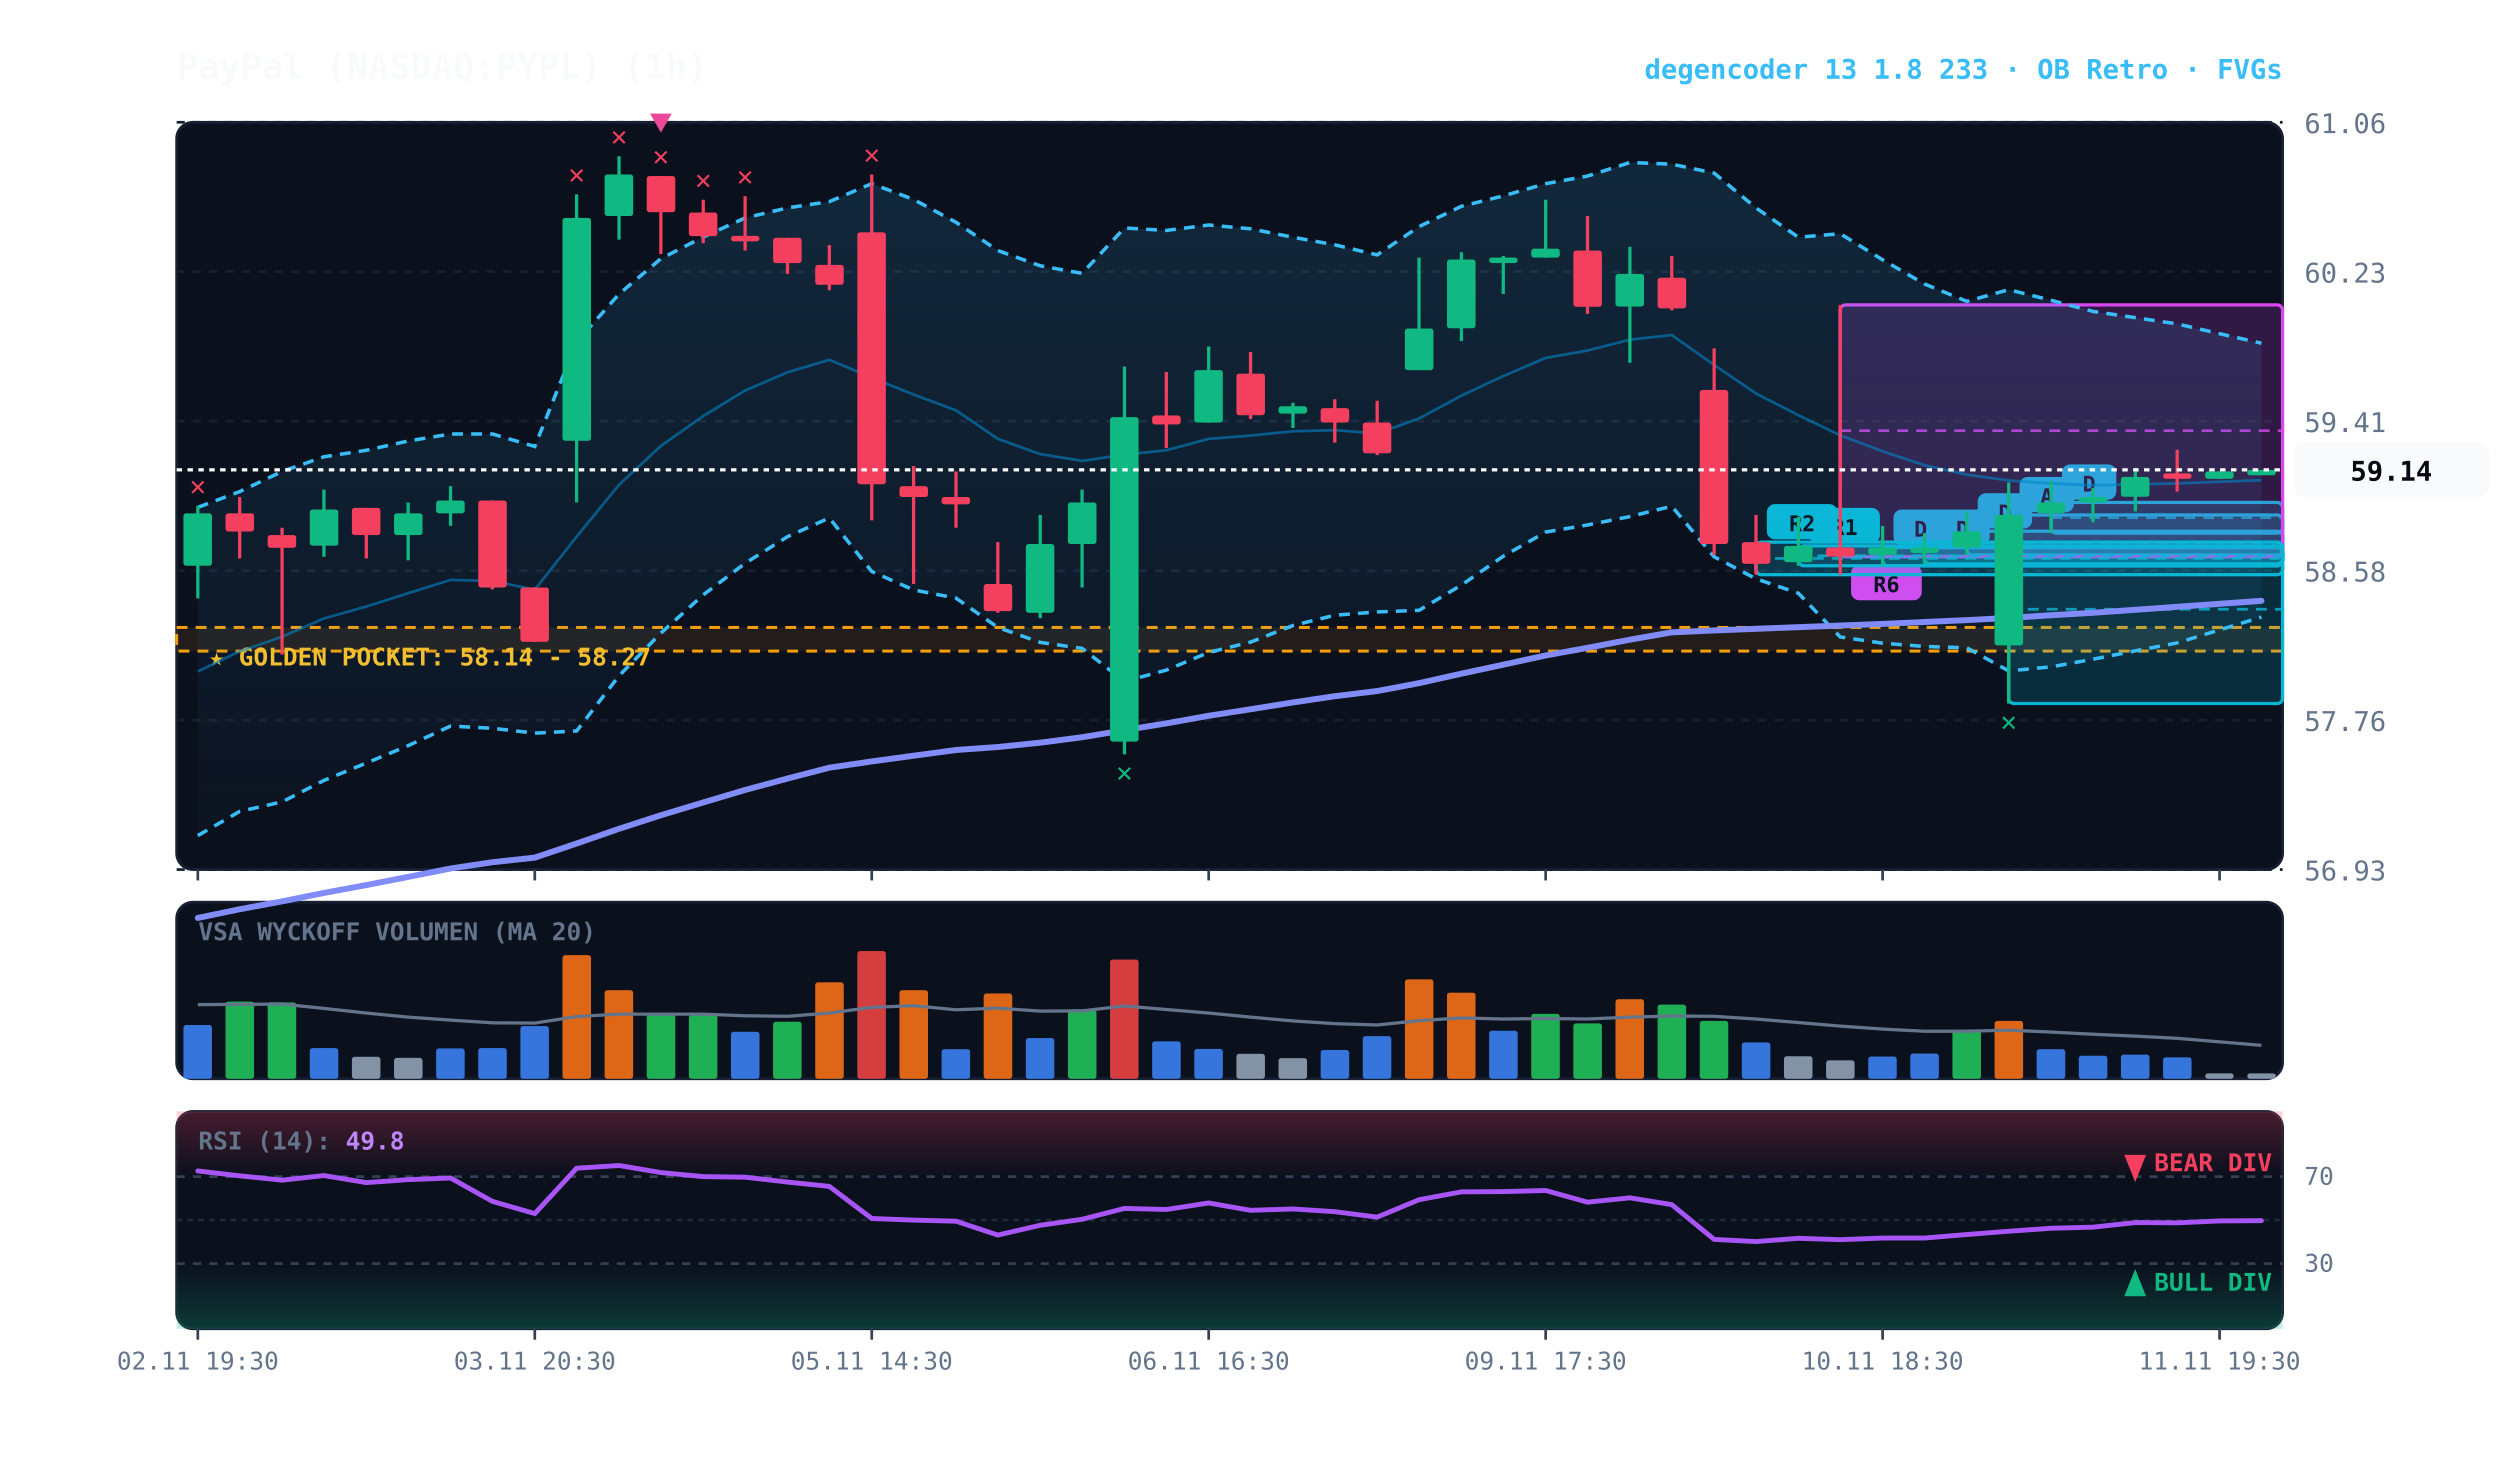
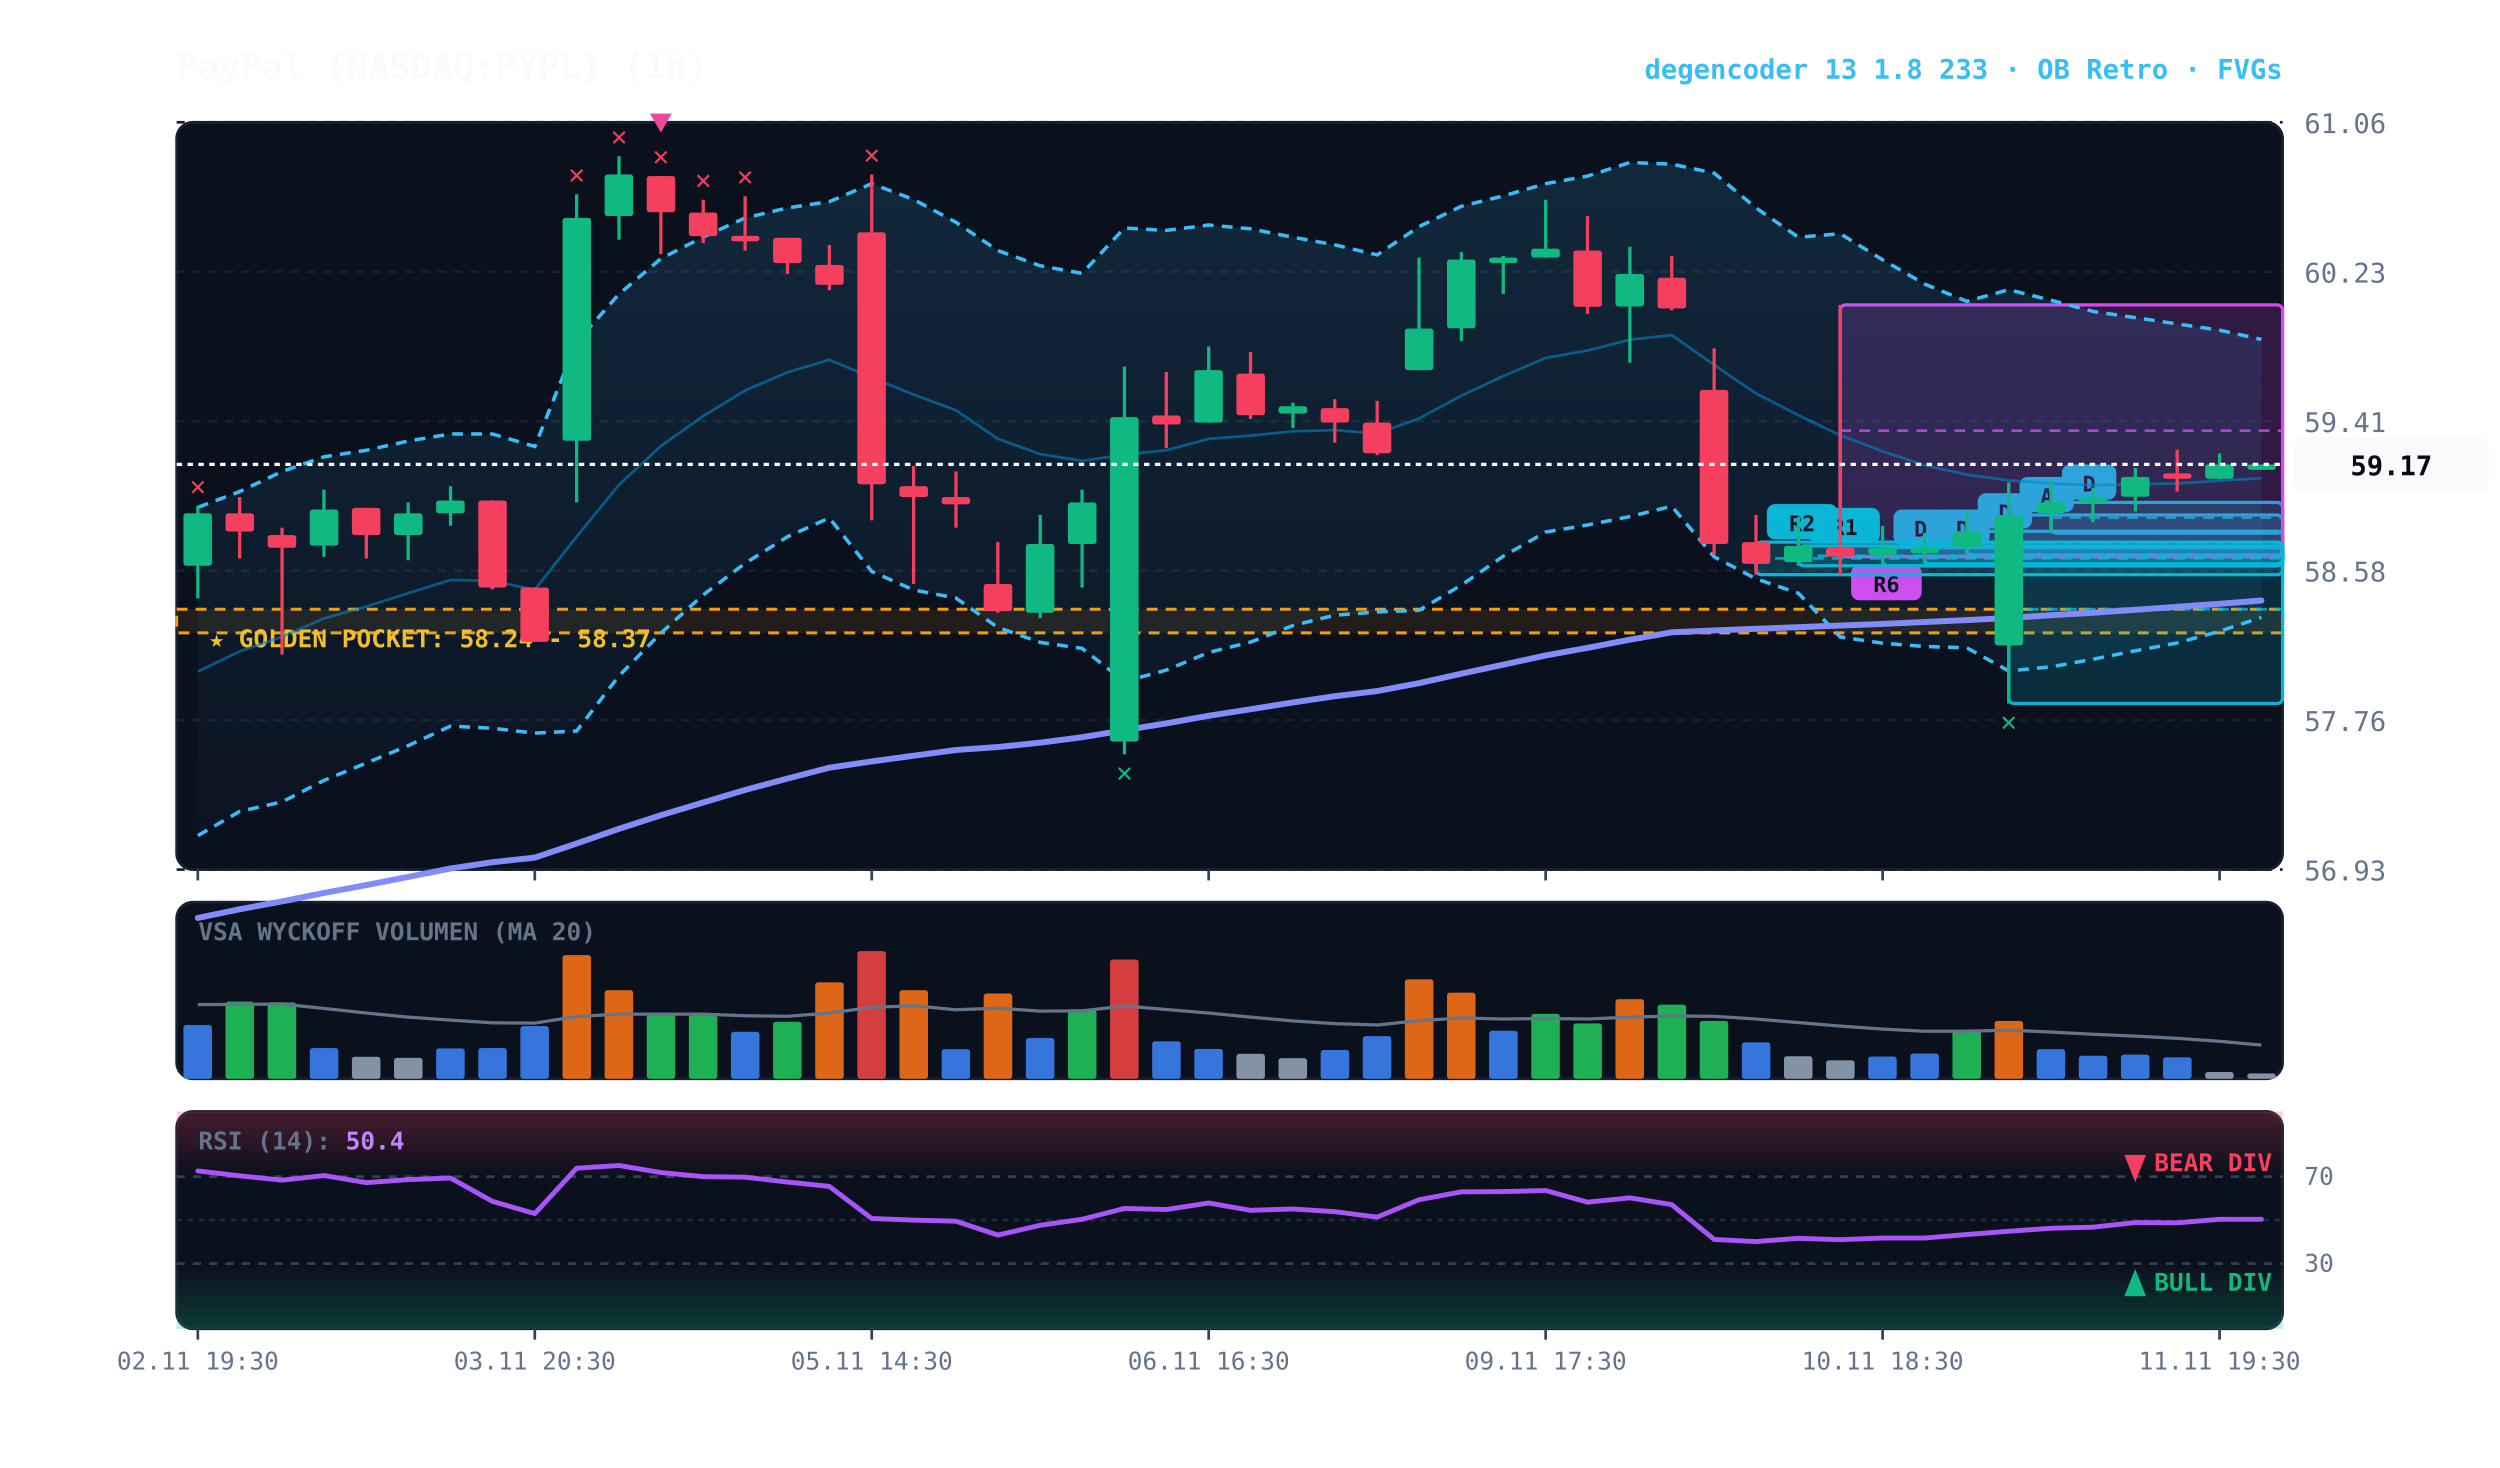
<svg xmlns="http://www.w3.org/2000/svg" viewBox="0 0 920 540" width="100%" height="100%" style="background:#070a13; font-family:'JetBrains Mono', monospace;">
  <defs>
    <linearGradient id="cloud-grad" x1="0%" y1="0%" x2="0%" y2="100%">
      <stop offset="0%" stop-color="#38bdf8" stop-opacity="0.14" />
      <stop offset="100%" stop-color="#38bdf8" stop-opacity="0.02" />
    </linearGradient>
    <linearGradient id="rsi-overbought" x1="0%" y1="0%" x2="0%" y2="100%">
      <stop offset="0%" stop-color="#f43f5e" stop-opacity="0.25" />
      <stop offset="100%" stop-color="#f43f5e" stop-opacity="0.0" />
    </linearGradient>
    <linearGradient id="rsi-oversold" x1="0%" y1="0%" x2="0%" y2="100%">
      <stop offset="0%" stop-color="#10b981" stop-opacity="0.0" />
      <stop offset="100%" stop-color="#10b981" stop-opacity="0.25" />
    </linearGradient>
  </defs>
  <rect x="65" y="45" width="775" height="275" fill="#0b101d" rx="6" stroke="#172033" stroke-width="1" />
  <rect x="65" y="332" width="775" height="65" fill="#0b101d" rx="6" stroke="#172033" stroke-width="1" />
  <rect x="65" y="409" width="775" height="80" fill="#0b101d" rx="6" stroke="#172033" stroke-width="1" />
  <line x1="65" y1="320.0" x2="840" y2="320.0" stroke="#172033" stroke-dasharray="3,3" stroke-width="1" />
  <text x="848" y="324.0" fill="#64748b" font-size="10" text-anchor="start">56.93</text>
  <line x1="65" y1="265.0" x2="840" y2="265.0" stroke="#172033" stroke-dasharray="3,3" stroke-width="1" />
  <text x="848" y="269.0" fill="#64748b" font-size="10" text-anchor="start">57.76</text>
  <line x1="65" y1="210.0" x2="840" y2="210.0" stroke="#172033" stroke-dasharray="3,3" stroke-width="1" />
  <text x="848" y="214.0" fill="#64748b" font-size="10" text-anchor="start">58.58</text>
  <line x1="65" y1="155.0" x2="840" y2="155.0" stroke="#172033" stroke-dasharray="3,3" stroke-width="1" />
  <text x="848" y="159.0" fill="#64748b" font-size="10" text-anchor="start">59.41</text>
  <line x1="65" y1="100.0" x2="840" y2="100.0" stroke="#172033" stroke-dasharray="3,3" stroke-width="1" />
  <text x="848" y="104.0" fill="#64748b" font-size="10" text-anchor="start">60.23</text>
  <line x1="65" y1="45.0" x2="840" y2="45.0" stroke="#172033" stroke-dasharray="3,3" stroke-width="1" />
  <text x="848" y="49.0" fill="#64748b" font-size="10" text-anchor="start">61.06</text>
-   <rect x="65" y="230.9" width="775" height="8.7" fill="rgba(245, 158, 11, 0.10)" stroke="#f59e0b" stroke-dasharray="4,3" stroke-width="1.1" />
-   <text x="77" y="244.9" fill="#fbbf24" font-size="9" font-weight="bold">★ GOLDEN POCKET: 58.14 - 58.27</text>
+   <rect x="65" y="224.2" width="775" height="8.7" fill="rgba(245, 158, 11, 0.10)" stroke="#f59e0b" stroke-dasharray="4,3" stroke-width="1.1" />
+   <text x="77" y="238.2" fill="#fbbf24" font-size="9" font-weight="bold">★ GOLDEN POCKET: 58.24 - 58.37</text>
  <rect x="754.8" y="184.9" width="85.2" height="11.3" fill="rgba(6, 182, 212, 0.18)" stroke="#06b6d4" stroke-width="1.2" rx="2" />
  <line x1="754.8" y1="190.5" x2="840" y2="190.5" stroke="#06b6d4" stroke-dasharray="4,3" stroke-width="1.0" opacity="0.8" />
  <rect x="758.8" y="170.9" width="20" height="13" fill="#06b6d4" rx="3" />
  <text x="768.8" y="180.9" fill="#070a13" font-size="8" font-weight="bold" text-anchor="middle">D</text>
  <rect x="739.2" y="189.5" width="100.8" height="69.4" fill="rgba(6, 182, 212, 0.18)" stroke="#06b6d4" stroke-width="1.2" rx="2" />
  <line x1="739.2" y1="224.2" x2="840" y2="224.2" stroke="#06b6d4" stroke-dasharray="4,3" stroke-width="1.0" opacity="0.8" />
  <rect x="743.2" y="175.5" width="20" height="13" fill="#06b6d4" rx="3" />
  <text x="753.2" y="185.5" fill="#070a13" font-size="8" font-weight="bold" text-anchor="middle">A</text>
  <rect x="723.8" y="195.5" width="116.2" height="8.7" fill="rgba(6, 182, 212, 0.18)" stroke="#06b6d4" stroke-width="1.2" rx="2" />
  <line x1="723.8" y1="199.9" x2="840" y2="199.9" stroke="#06b6d4" stroke-dasharray="4,3" stroke-width="1.0" opacity="0.8" />
  <rect x="727.8" y="181.5" width="20" height="13" fill="#06b6d4" rx="3" />
  <text x="737.8" y="191.5" fill="#070a13" font-size="8" font-weight="bold" text-anchor="middle">D</text>
  <rect x="708.2" y="201.5" width="131.8" height="6.0" fill="rgba(6, 182, 212, 0.18)" stroke="#06b6d4" stroke-width="1.2" rx="2" />
  <line x1="708.2" y1="204.5" x2="840" y2="204.5" stroke="#06b6d4" stroke-dasharray="4,3" stroke-width="1.0" opacity="0.8" />
  <rect x="712.2" y="187.5" width="20" height="13" fill="#06b6d4" rx="3" />
  <text x="722.2" y="197.5" fill="#070a13" font-size="8" font-weight="bold" text-anchor="middle">D</text>
  <rect x="692.8" y="201.5" width="147.2" height="6.7" fill="rgba(6, 182, 212, 0.18)" stroke="#06b6d4" stroke-width="1.2" rx="2" />
  <line x1="692.8" y1="204.9" x2="840" y2="204.9" stroke="#06b6d4" stroke-dasharray="4,3" stroke-width="1.0" opacity="0.8" />
  <rect x="696.8" y="187.5" width="20" height="13" fill="#06b6d4" rx="3" />
  <text x="706.8" y="197.5" fill="#070a13" font-size="8" font-weight="bold" text-anchor="middle">D</text>
  <rect x="677.2" y="112.2" width="162.8" height="92.7" fill="rgba(217, 70, 239, 0.18)" stroke="#d946ef" stroke-width="1.2" rx="2" />
  <line x1="677.2" y1="158.5" x2="840" y2="158.5" stroke="#d946ef" stroke-dasharray="4,3" stroke-width="1.0" opacity="0.8" />
  <rect x="681.2" y="207.9" width="26" height="13" fill="#d946ef" rx="3" />
  <text x="694.2" y="217.9" fill="#070a13" font-size="8" font-weight="bold" text-anchor="middle">R6</text>
  <rect x="661.8" y="200.9" width="178.2" height="7.3" fill="rgba(6, 182, 212, 0.18)" stroke="#06b6d4" stroke-width="1.2" rx="2" />
  <line x1="661.8" y1="204.5" x2="840" y2="204.5" stroke="#06b6d4" stroke-dasharray="4,3" stroke-width="1.0" opacity="0.8" />
  <rect x="665.8" y="186.9" width="26" height="13" fill="#06b6d4" rx="3" />
  <text x="678.8" y="196.9" fill="#070a13" font-size="8" font-weight="bold" text-anchor="middle">R1</text>
  <rect x="646.2" y="199.5" width="193.8" height="12.0" fill="rgba(6, 182, 212, 0.18)" stroke="#06b6d4" stroke-width="1.2" rx="2" />
  <line x1="646.2" y1="205.5" x2="840" y2="205.5" stroke="#06b6d4" stroke-dasharray="4,3" stroke-width="1.0" opacity="0.8" />
  <rect x="650.2" y="185.5" width="26" height="13" fill="#06b6d4" rx="3" />
  <text x="663.2" y="195.5" fill="#070a13" font-size="8" font-weight="bold" text-anchor="middle">R2</text>
-   <polygon points="72.8,186.7 88.2,180.9 103.8,173.5 119.2,168.1 134.8,165.7 150.2,162.3 165.8,159.7 181.2,159.7 196.8,164.3 212.2,125.9 227.8,108.2 243.2,95.2 258.8,87.2 274.2,80.2 289.8,76.5 305.2,74.2 320.8,67.6 336.2,73.4 351.8,81.8 367.2,92.2 382.8,97.8 398.2,100.6 413.8,83.9 429.2,84.8 444.8,82.8 460.2,84.2 475.8,87.3 491.2,90.1 506.8,93.8 522.2,83.4 537.8,75.9 553.2,72.1 568.8,67.6 584.2,64.8 599.8,59.8 615.2,60.4 630.8,63.7 646.2,76.5 661.8,87.3 677.2,86.0 692.8,95.6 708.2,104.5 723.8,110.9 739.2,106.6 754.8,110.5 770.2,114.6 785.8,116.9 801.2,119.2 816.8,122.8 832.2,126.3 832.2,227.1 816.8,231.8 801.2,236.6 785.8,239.5 770.2,242.6 754.8,245.4 739.2,246.9 723.8,238.4 708.2,237.9 692.8,236.7 677.2,234.4 661.8,218.3 646.2,213.0 630.8,204.9 615.2,186.3 599.8,190.1 584.2,193.2 568.8,195.8 553.2,204.7 537.8,215.3 522.2,224.6 506.8,225.2 491.2,226.4 475.8,230.2 460.2,236.3 444.8,240.1 429.2,246.6 413.8,250.8 398.2,238.6 382.8,236.4 367.2,230.9 351.8,220.1 336.2,217.1 320.8,210.3 305.2,190.6 289.8,197.5 274.2,207.3 258.8,218.9 243.2,233.0 227.8,248.7 212.2,269.0 196.8,269.8 181.2,268.0 165.8,267.2 150.2,274.4 134.8,280.8 119.2,287.2 103.8,295.1 88.2,298.6 72.8,307.5" fill="url(#cloud-grad)" />
-   <polyline points="72.8,186.7 88.2,180.9 103.8,173.5 119.2,168.1 134.8,165.7 150.2,162.3 165.8,159.7 181.2,159.7 196.8,164.3 212.2,125.9 227.8,108.2 243.2,95.2 258.8,87.2 274.2,80.2 289.8,76.5 305.2,74.2 320.8,67.6 336.2,73.4 351.8,81.8 367.2,92.2 382.8,97.8 398.2,100.6 413.8,83.9 429.2,84.8 444.8,82.8 460.2,84.2 475.8,87.3 491.2,90.1 506.8,93.8 522.2,83.4 537.8,75.9 553.2,72.1 568.8,67.6 584.2,64.8 599.8,59.8 615.2,60.4 630.8,63.7 646.2,76.5 661.8,87.3 677.2,86.0 692.8,95.6 708.2,104.5 723.8,110.9 739.2,106.6 754.8,110.5 770.2,114.6 785.8,116.9 801.2,119.2 816.8,122.8 832.2,126.3" fill="none" stroke="#38bdf8" stroke-width="1.3" stroke-dasharray="4,3" />
-   <polyline points="72.8,307.5 88.2,298.6 103.8,295.1 119.2,287.2 134.8,280.8 150.2,274.4 165.8,267.2 181.2,268.0 196.8,269.8 212.2,269.0 227.8,248.7 243.2,233.0 258.8,218.9 274.2,207.3 289.8,197.5 305.2,190.6 320.8,210.3 336.2,217.1 351.8,220.1 367.2,230.9 382.8,236.4 398.2,238.6 413.8,250.8 429.2,246.6 444.8,240.1 460.2,236.3 475.8,230.2 491.2,226.4 506.8,225.2 522.2,224.6 537.8,215.3 553.2,204.7 568.8,195.8 584.2,193.2 599.8,190.1 615.2,186.3 630.8,204.9 646.2,213.0 661.8,218.3 677.2,234.4 692.8,236.7 708.2,237.9 723.8,238.4 739.2,246.9 754.8,245.4 770.2,242.6 785.8,239.5 801.2,236.6 816.8,231.8 832.2,227.1" fill="none" stroke="#38bdf8" stroke-width="1.3" stroke-dasharray="4,3" />
-   <polyline points="72.8,247.1 88.2,239.7 103.8,234.3 119.2,227.6 134.8,223.2 150.2,218.3 165.8,213.4 181.2,213.8 196.8,217.0 212.2,197.5 227.8,178.4 243.2,164.1 258.8,153.1 274.2,143.7 289.8,137.0 305.2,132.4 320.8,139.0 336.2,145.2 351.8,151.0 367.2,161.5 382.8,167.1 398.2,169.6 413.8,167.3 429.2,165.7 444.8,161.5 460.2,160.3 475.8,158.7 491.2,158.3 506.8,159.5 522.2,154.0 537.8,145.6 553.2,138.4 568.8,131.7 584.2,129.0 599.8,125.0 615.2,123.3 630.8,134.3 646.2,144.8 661.8,152.8 677.2,160.2 692.8,166.1 708.2,171.2 723.8,174.7 739.2,176.8 754.8,177.9 770.2,178.6 785.8,178.2 801.2,177.9 816.8,177.3 832.2,176.7" fill="none" stroke="#0284c7" stroke-width="1.0" stroke-opacity="0.6" />
-   <polyline points="72.8,337.8 88.2,334.6 103.8,331.7 119.2,328.6 134.8,325.7 150.2,322.7 165.8,319.6 181.2,317.3 196.8,315.6 212.2,310.4 227.8,305.0 243.2,300.0 258.8,295.3 274.2,290.7 289.8,286.5 305.2,282.5 320.8,280.2 336.2,278.1 351.8,276.0 367.2,274.9 382.8,273.3 398.2,271.3 413.8,268.7 429.2,266.2 444.8,263.4 460.2,261.0 475.8,258.5 491.2,256.2 506.8,254.3 522.2,251.4 537.8,247.9 553.2,244.6 568.8,241.2 584.2,238.4 599.8,235.4 615.2,232.7 630.8,232.0 646.2,231.4 661.8,230.8 677.2,230.2 692.8,229.6 708.2,228.9 723.8,228.2 739.2,227.4 754.8,226.4 770.2,225.5 785.8,224.4 801.2,223.3 816.8,222.2 832.2,221.1" fill="none" stroke="#818cf8" stroke-width="2.2" stroke-linecap="round" />
+   <polygon points="72.8,186.7 88.2,180.9 103.8,173.5 119.2,168.1 134.8,165.7 150.2,162.3 165.8,159.7 181.2,159.7 196.8,164.3 212.2,125.9 227.8,108.2 243.2,95.2 258.8,87.2 274.2,80.2 289.8,76.5 305.2,74.2 320.8,67.6 336.2,73.4 351.8,81.8 367.2,92.2 382.8,97.8 398.2,100.6 413.8,83.9 429.2,84.8 444.8,82.8 460.2,84.2 475.8,87.3 491.2,90.1 506.8,93.8 522.2,83.4 537.8,75.9 553.2,72.1 568.8,67.6 584.2,64.8 599.8,59.8 615.2,60.4 630.8,63.7 646.2,76.5 661.8,87.3 677.2,86.0 692.8,95.6 708.2,104.5 723.8,110.9 739.2,106.6 754.8,110.5 770.2,114.6 785.8,116.9 801.2,119.2 816.8,121.5 832.2,124.9 832.2,227.2 816.8,232.3 801.2,236.6 785.8,239.5 770.2,242.6 754.8,245.4 739.2,246.9 723.8,238.4 708.2,237.9 692.8,236.7 677.2,234.4 661.8,218.3 646.2,213.0 630.8,204.9 615.2,186.3 599.8,190.1 584.2,193.2 568.8,195.8 553.2,204.7 537.8,215.3 522.2,224.6 506.8,225.2 491.2,226.4 475.8,230.2 460.2,236.3 444.8,240.1 429.2,246.6 413.8,250.8 398.2,238.6 382.8,236.4 367.2,230.9 351.8,220.1 336.2,217.1 320.8,210.3 305.2,190.6 289.8,197.5 274.2,207.3 258.8,218.9 243.2,233.0 227.8,248.7 212.2,269.0 196.8,269.8 181.2,268.0 165.8,267.2 150.2,274.4 134.8,280.8 119.2,287.2 103.8,295.1 88.2,298.6 72.8,307.5" fill="url(#cloud-grad)" />
+   <polyline points="72.8,186.7 88.2,180.9 103.8,173.5 119.2,168.1 134.8,165.7 150.2,162.3 165.8,159.7 181.2,159.7 196.8,164.3 212.2,125.9 227.8,108.2 243.2,95.2 258.8,87.2 274.2,80.2 289.8,76.5 305.2,74.2 320.8,67.6 336.2,73.4 351.8,81.8 367.2,92.2 382.8,97.8 398.2,100.6 413.8,83.9 429.2,84.8 444.8,82.8 460.2,84.2 475.8,87.3 491.2,90.1 506.8,93.8 522.2,83.4 537.8,75.9 553.2,72.1 568.8,67.6 584.2,64.8 599.8,59.8 615.2,60.4 630.8,63.7 646.2,76.5 661.8,87.3 677.2,86.0 692.8,95.6 708.2,104.5 723.8,110.9 739.2,106.6 754.8,110.5 770.2,114.6 785.8,116.9 801.2,119.2 816.8,121.5 832.2,124.9" fill="none" stroke="#38bdf8" stroke-width="1.3" stroke-dasharray="4,3" />
+   <polyline points="72.8,307.5 88.2,298.6 103.8,295.1 119.2,287.2 134.8,280.8 150.2,274.4 165.8,267.2 181.2,268.0 196.8,269.8 212.2,269.0 227.8,248.7 243.2,233.0 258.8,218.9 274.2,207.3 289.8,197.5 305.2,190.6 320.8,210.3 336.2,217.1 351.8,220.1 367.2,230.9 382.8,236.4 398.2,238.6 413.8,250.8 429.2,246.6 444.8,240.1 460.2,236.3 475.8,230.2 491.2,226.4 506.8,225.2 522.2,224.6 537.8,215.3 553.2,204.7 568.8,195.8 584.2,193.2 599.8,190.1 615.2,186.3 630.8,204.9 646.2,213.0 661.8,218.3 677.2,234.4 692.8,236.7 708.2,237.9 723.8,238.4 739.2,246.9 754.8,245.4 770.2,242.6 785.8,239.5 801.2,236.6 816.8,232.3 832.2,227.2" fill="none" stroke="#38bdf8" stroke-width="1.3" stroke-dasharray="4,3" />
+   <polyline points="72.8,247.1 88.2,239.7 103.8,234.3 119.2,227.6 134.8,223.2 150.2,218.3 165.8,213.4 181.2,213.8 196.8,217.0 212.2,197.5 227.8,178.4 243.2,164.1 258.8,153.1 274.2,143.7 289.8,137.0 305.2,132.4 320.8,139.0 336.2,145.2 351.8,151.0 367.2,161.5 382.8,167.1 398.2,169.6 413.8,167.3 429.2,165.7 444.8,161.5 460.2,160.3 475.8,158.7 491.2,158.3 506.8,159.5 522.2,154.0 537.8,145.6 553.2,138.4 568.8,131.7 584.2,129.0 599.8,125.0 615.2,123.3 630.8,134.3 646.2,144.8 661.8,152.8 677.2,160.2 692.8,166.1 708.2,171.2 723.8,174.7 739.2,176.8 754.8,177.9 770.2,178.6 785.8,178.2 801.2,177.9 816.8,176.9 832.2,176.0" fill="none" stroke="#0284c7" stroke-width="1.0" stroke-opacity="0.6" />
+   <polyline points="72.8,337.8 88.2,334.6 103.8,331.7 119.2,328.6 134.8,325.7 150.2,322.7 165.8,319.6 181.2,317.3 196.8,315.6 212.2,310.4 227.8,305.0 243.2,300.0 258.8,295.3 274.2,290.7 289.8,286.5 305.2,282.5 320.8,280.2 336.2,278.1 351.8,276.0 367.2,274.9 382.8,273.3 398.2,271.3 413.8,268.7 429.2,266.2 444.8,263.4 460.2,261.0 475.8,258.5 491.2,256.2 506.8,254.3 522.2,251.4 537.8,247.9 553.2,244.6 568.8,241.2 584.2,238.4 599.8,235.4 615.2,232.7 630.8,232.0 646.2,231.4 661.8,230.8 677.2,230.2 692.8,229.6 708.2,228.9 723.8,228.2 739.2,227.4 754.8,226.4 770.2,225.5 785.8,224.4 801.2,223.3 816.8,222.2 832.2,221.0" fill="none" stroke="#818cf8" stroke-width="2.2" stroke-linecap="round" />
  <line x1="72.8" y1="186.2" x2="72.8" y2="220.2" stroke="#10b981" stroke-width="1.2" />
  <rect x="67.5" y="188.9" width="10.5" height="19.3" fill="#10b981" rx="1" />
  <text x="72.8" y="182.2" fill="#f43f5e" font-size="10" font-weight="bold" text-anchor="middle">✕</text>
  <line x1="88.2" y1="182.9" x2="88.2" y2="205.5" stroke="#f43f5e" stroke-width="1.2" />
  <rect x="83.0" y="188.9" width="10.5" height="6.7" fill="#f43f5e" rx="1" />
  <line x1="103.8" y1="194.2" x2="103.8" y2="240.9" stroke="#f43f5e" stroke-width="1.2" />
  <rect x="98.5" y="196.9" width="10.5" height="4.7" fill="#f43f5e" rx="1" />
  <line x1="119.2" y1="180.2" x2="119.2" y2="204.9" stroke="#10b981" stroke-width="1.2" />
  <rect x="114.0" y="187.5" width="10.5" height="13.3" fill="#10b981" rx="1" />
  <line x1="134.8" y1="186.9" x2="134.8" y2="205.5" stroke="#f43f5e" stroke-width="1.2" />
  <rect x="129.5" y="186.9" width="10.5" height="10.0" fill="#f43f5e" rx="1" />
  <line x1="150.2" y1="184.9" x2="150.2" y2="206.2" stroke="#10b981" stroke-width="1.2" />
  <rect x="145.0" y="188.9" width="10.5" height="8.0" fill="#10b981" rx="1" />
  <line x1="165.8" y1="178.9" x2="165.8" y2="193.5" stroke="#10b981" stroke-width="1.2" />
  <rect x="160.5" y="184.2" width="10.5" height="4.7" fill="#10b981" rx="1" />
  <line x1="181.2" y1="184.2" x2="181.2" y2="216.9" stroke="#f43f5e" stroke-width="1.2" />
  <rect x="176.0" y="184.2" width="10.5" height="32.0" fill="#f43f5e" rx="1" />
  <line x1="196.8" y1="216.2" x2="196.8" y2="236.2" stroke="#f43f5e" stroke-width="1.2" />
  <rect x="191.5" y="216.2" width="10.5" height="20.0" fill="#f43f5e" rx="1" />
  <line x1="212.2" y1="71.5" x2="212.2" y2="184.9" stroke="#10b981" stroke-width="1.2" />
  <rect x="207.0" y="80.2" width="10.5" height="82.0" fill="#10b981" rx="1" />
  <text x="212.2" y="67.5" fill="#f43f5e" font-size="10" font-weight="bold" text-anchor="middle">✕</text>
  <line x1="227.8" y1="57.5" x2="227.8" y2="88.2" stroke="#10b981" stroke-width="1.2" />
  <rect x="222.5" y="64.2" width="10.5" height="15.3" fill="#10b981" rx="1" />
  <text x="227.8" y="53.5" fill="#f43f5e" font-size="10" font-weight="bold" text-anchor="middle">✕</text>
  <line x1="243.2" y1="64.8" x2="243.2" y2="93.5" stroke="#f43f5e" stroke-width="1.2" />
  <rect x="238.0" y="64.8" width="10.5" height="13.3" fill="#f43f5e" rx="1" />
  <text x="243.2" y="60.8" fill="#f43f5e" font-size="10" font-weight="bold" text-anchor="middle">✕</text>
  <polygon points="243.2,48.8 239.2,41.8 247.2,41.8" fill="#ec4899" />
  <line x1="258.8" y1="73.5" x2="258.8" y2="89.5" stroke="#f43f5e" stroke-width="1.2" />
  <rect x="253.5" y="78.2" width="10.5" height="8.7" fill="#f43f5e" rx="1" />
  <text x="258.8" y="69.5" fill="#f43f5e" font-size="10" font-weight="bold" text-anchor="middle">✕</text>
  <line x1="274.2" y1="72.2" x2="274.2" y2="92.2" stroke="#f43f5e" stroke-width="1.2" />
  <rect x="269.0" y="86.8" width="10.5" height="2.0" fill="#f43f5e" rx="1" />
  <text x="274.2" y="68.2" fill="#f43f5e" font-size="10" font-weight="bold" text-anchor="middle">✕</text>
  <line x1="289.8" y1="87.5" x2="289.8" y2="100.8" stroke="#f43f5e" stroke-width="1.2" />
  <rect x="284.5" y="87.5" width="10.5" height="9.3" fill="#f43f5e" rx="1" />
  <line x1="305.2" y1="90.2" x2="305.2" y2="106.8" stroke="#f43f5e" stroke-width="1.2" />
  <rect x="300.0" y="97.5" width="10.5" height="7.3" fill="#f43f5e" rx="1" />
  <line x1="320.8" y1="64.2" x2="320.8" y2="191.5" stroke="#f43f5e" stroke-width="1.2" />
  <rect x="315.5" y="85.5" width="10.5" height="92.7" fill="#f43f5e" rx="1" />
  <text x="320.8" y="60.2" fill="#f43f5e" font-size="10" font-weight="bold" text-anchor="middle">✕</text>
  <line x1="336.2" y1="171.5" x2="336.2" y2="214.9" stroke="#f43f5e" stroke-width="1.2" />
  <rect x="331.0" y="178.9" width="10.5" height="4.0" fill="#f43f5e" rx="1" />
  <line x1="351.8" y1="173.5" x2="351.8" y2="194.2" stroke="#f43f5e" stroke-width="1.2" />
  <rect x="346.5" y="182.9" width="10.5" height="2.7" fill="#f43f5e" rx="1" />
  <line x1="367.2" y1="199.5" x2="367.2" y2="225.5" stroke="#f43f5e" stroke-width="1.2" />
  <rect x="362.0" y="214.9" width="10.5" height="10.0" fill="#f43f5e" rx="1" />
  <line x1="382.8" y1="189.5" x2="382.8" y2="227.5" stroke="#10b981" stroke-width="1.2" />
  <rect x="377.5" y="200.2" width="10.5" height="25.3" fill="#10b981" rx="1" />
  <line x1="398.2" y1="180.2" x2="398.2" y2="216.2" stroke="#10b981" stroke-width="1.2" />
  <rect x="393.0" y="184.9" width="10.5" height="15.3" fill="#10b981" rx="1" />
  <line x1="413.8" y1="134.9" x2="413.8" y2="277.6" stroke="#10b981" stroke-width="1.2" />
  <rect x="408.5" y="153.5" width="10.5" height="119.4" fill="#10b981" rx="1" />
  <text x="413.8" y="287.6" fill="#10b981" font-size="10" font-weight="bold" text-anchor="middle">✕</text>
  <line x1="429.2" y1="136.9" x2="429.2" y2="164.9" stroke="#f43f5e" stroke-width="1.2" />
  <rect x="424.0" y="152.9" width="10.5" height="3.3" fill="#f43f5e" rx="1" />
  <line x1="444.8" y1="127.5" x2="444.8" y2="155.5" stroke="#10b981" stroke-width="1.2" />
  <rect x="439.5" y="136.2" width="10.5" height="19.3" fill="#10b981" rx="1" />
  <line x1="460.2" y1="129.5" x2="460.2" y2="154.2" stroke="#f43f5e" stroke-width="1.2" />
  <rect x="455.0" y="137.5" width="10.5" height="15.3" fill="#f43f5e" rx="1" />
  <line x1="475.8" y1="148.2" x2="475.8" y2="157.5" stroke="#10b981" stroke-width="1.2" />
  <rect x="470.5" y="149.5" width="10.5" height="2.7" fill="#10b981" rx="1" />
  <line x1="491.2" y1="146.9" x2="491.2" y2="162.9" stroke="#f43f5e" stroke-width="1.2" />
  <rect x="486.0" y="150.2" width="10.5" height="5.3" fill="#f43f5e" rx="1" />
  <line x1="506.8" y1="147.5" x2="506.8" y2="167.5" stroke="#f43f5e" stroke-width="1.2" />
  <rect x="501.5" y="155.5" width="10.5" height="11.3" fill="#f43f5e" rx="1" />
  <line x1="522.2" y1="94.8" x2="522.2" y2="136.2" stroke="#10b981" stroke-width="1.2" />
  <rect x="517.0" y="120.9" width="10.5" height="15.3" fill="#10b981" rx="1" />
  <line x1="537.8" y1="92.8" x2="537.8" y2="125.5" stroke="#10b981" stroke-width="1.2" />
  <rect x="532.5" y="95.5" width="10.5" height="25.3" fill="#10b981" rx="1" />
  <line x1="553.2" y1="94.2" x2="553.2" y2="108.2" stroke="#10b981" stroke-width="1.2" />
  <rect x="548.0" y="94.8" width="10.5" height="2.0" fill="#10b981" rx="1" />
  <line x1="568.8" y1="73.5" x2="568.8" y2="94.8" stroke="#10b981" stroke-width="1.2" />
  <rect x="563.5" y="91.5" width="10.5" height="3.3" fill="#10b981" rx="1" />
  <line x1="584.2" y1="79.5" x2="584.2" y2="115.5" stroke="#f43f5e" stroke-width="1.2" />
  <rect x="579.0" y="92.2" width="10.5" height="20.7" fill="#f43f5e" rx="1" />
  <line x1="599.8" y1="90.8" x2="599.8" y2="133.5" stroke="#10b981" stroke-width="1.2" />
  <rect x="594.5" y="100.8" width="10.5" height="12.0" fill="#10b981" rx="1" />
  <line x1="615.2" y1="94.2" x2="615.2" y2="114.2" stroke="#f43f5e" stroke-width="1.2" />
  <rect x="610.0" y="102.2" width="10.5" height="11.3" fill="#f43f5e" rx="1" />
  <line x1="630.8" y1="128.2" x2="630.8" y2="204.2" stroke="#f43f5e" stroke-width="1.2" />
  <rect x="625.5" y="143.5" width="10.5" height="56.7" fill="#f43f5e" rx="1" />
  <line x1="646.2" y1="189.5" x2="646.2" y2="211.5" stroke="#f43f5e" stroke-width="1.2" />
  <rect x="641.0" y="199.5" width="10.5" height="8.0" fill="#f43f5e" rx="1" />
  <line x1="661.8" y1="190.2" x2="661.8" y2="208.2" stroke="#10b981" stroke-width="1.2" />
  <rect x="656.5" y="200.9" width="10.5" height="6.0" fill="#10b981" rx="1" />
  <line x1="677.2" y1="112.2" x2="677.2" y2="211.5" stroke="#f43f5e" stroke-width="1.2" />
  <rect x="672.0" y="201.5" width="10.5" height="3.3" fill="#f43f5e" rx="1" />
  <line x1="692.8" y1="193.5" x2="692.8" y2="208.2" stroke="#10b981" stroke-width="1.2" />
  <rect x="687.5" y="201.5" width="10.5" height="2.7" fill="#10b981" rx="1" />
  <line x1="708.2" y1="196.2" x2="708.2" y2="207.5" stroke="#10b981" stroke-width="1.2" />
  <rect x="703.0" y="201.5" width="10.5" height="2.0" fill="#10b981" rx="1" />
  <line x1="723.8" y1="188.2" x2="723.8" y2="204.2" stroke="#10b981" stroke-width="1.2" />
  <rect x="718.5" y="195.5" width="10.5" height="6.0" fill="#10b981" rx="1" />
  <line x1="739.2" y1="177.5" x2="739.2" y2="258.9" stroke="#10b981" stroke-width="1.2" />
  <rect x="734.0" y="189.5" width="10.5" height="48.0" fill="#10b981" rx="1" />
  <text x="739.2" y="268.9" fill="#10b981" font-size="10" font-weight="bold" text-anchor="middle">✕</text>
  <line x1="754.8" y1="176.9" x2="754.8" y2="196.2" stroke="#10b981" stroke-width="1.2" />
  <rect x="749.5" y="184.9" width="10.5" height="4.0" fill="#10b981" rx="1" />
  <line x1="770.2" y1="179.5" x2="770.2" y2="192.2" stroke="#10b981" stroke-width="1.2" />
  <rect x="765.0" y="182.9" width="10.5" height="2.0" fill="#10b981" rx="1" />
  <line x1="785.8" y1="172.2" x2="785.8" y2="188.2" stroke="#10b981" stroke-width="1.2" />
  <rect x="780.5" y="175.5" width="10.5" height="7.3" fill="#10b981" rx="1" />
  <line x1="801.2" y1="165.5" x2="801.2" y2="180.9" stroke="#f43f5e" stroke-width="1.2" />
  <rect x="796.0" y="174.2" width="10.5" height="2.0" fill="#f43f5e" rx="1" />
-   <line x1="816.8" y1="173.5" x2="816.8" y2="176.2" stroke="#10b981" stroke-width="1.2" />
-   <rect x="811.5" y="173.5" width="10.5" height="2.7" fill="#10b981" rx="1" />
-   <line x1="832.2" y1="172.9" x2="832.2" y2="172.9" stroke="#10b981" stroke-width="1.2" />
-   <rect x="827.0" y="172.9" width="10.5" height="2.0" fill="#10b981" rx="1" />
-   <line x1="65" y1="172.9" x2="840" y2="172.9" stroke="#f8fafc" stroke-width="1.2" stroke-dasharray="2,2" />
-   <rect x="844" y="162.9" width="72" height="20" fill="#f8fafc" rx="4" />
-   <text x="880" y="176.9" fill="#070a13" font-size="10" font-weight="bold" text-anchor="middle">59.14</text>
+   <line x1="816.8" y1="166.9" x2="816.8" y2="176.2" stroke="#10b981" stroke-width="1.2" />
+   <rect x="811.5" y="170.9" width="10.5" height="5.3" fill="#10b981" rx="1" />
+   <line x1="832.2" y1="170.9" x2="832.2" y2="170.9" stroke="#10b981" stroke-width="1.2" />
+   <rect x="827.0" y="170.9" width="10.5" height="2.0" fill="#10b981" rx="1" />
+   <line x1="65" y1="170.9" x2="840" y2="170.9" stroke="#f8fafc" stroke-width="1.2" stroke-dasharray="2,2" />
+   <rect x="844" y="160.9" width="72" height="20" fill="#f8fafc" rx="4" />
+   <text x="880" y="174.9" fill="#070a13" font-size="10" font-weight="bold" text-anchor="middle">59.17</text>
  <text x="73" y="346" fill="#64748b" font-size="9" font-weight="bold">VSA WYCKOFF VOLUMEN (MA 20)</text>
  <rect x="67.5" y="377.2" width="10.5" height="19.8" fill="#3b82f6" opacity="0.88" rx="1" />
  <rect x="83.0" y="368.6" width="10.5" height="28.4" fill="#22c55e" opacity="0.88" rx="1" />
  <rect x="98.5" y="368.9" width="10.5" height="28.1" fill="#22c55e" opacity="0.88" rx="1" />
  <rect x="114.0" y="385.7" width="10.5" height="11.3" fill="#3b82f6" opacity="0.88" rx="1" />
  <rect x="129.5" y="388.9" width="10.5" height="8.1" fill="#94a3b8" opacity="0.88" rx="1" />
  <rect x="145.0" y="389.3" width="10.5" height="7.7" fill="#94a3b8" opacity="0.88" rx="1" />
  <rect x="160.5" y="385.8" width="10.5" height="11.2" fill="#3b82f6" opacity="0.88" rx="1" />
  <rect x="176.0" y="385.7" width="10.5" height="11.3" fill="#3b82f6" opacity="0.88" rx="1" />
  <rect x="191.5" y="377.6" width="10.5" height="19.4" fill="#3b82f6" opacity="0.88" rx="1" />
  <rect x="207.0" y="351.5" width="10.5" height="45.5" fill="#f97316" opacity="0.88" rx="1" />
  <rect x="222.5" y="364.4" width="10.5" height="32.6" fill="#f97316" opacity="0.88" rx="1" />
  <rect x="238.0" y="373.1" width="10.5" height="23.9" fill="#22c55e" opacity="0.88" rx="1" />
  <rect x="253.5" y="373.5" width="10.5" height="23.5" fill="#22c55e" opacity="0.88" rx="1" />
  <rect x="269.0" y="379.7" width="10.5" height="17.3" fill="#3b82f6" opacity="0.88" rx="1" />
  <rect x="284.5" y="376.0" width="10.5" height="21.0" fill="#22c55e" opacity="0.88" rx="1" />
  <rect x="300.0" y="361.5" width="10.5" height="35.5" fill="#f97316" opacity="0.88" rx="1" />
  <rect x="315.5" y="350.0" width="10.5" height="47.0" fill="#ef4444" opacity="0.88" rx="1" />
  <rect x="331.0" y="364.4" width="10.5" height="32.6" fill="#f97316" opacity="0.88" rx="1" />
  <rect x="346.5" y="386.1" width="10.5" height="10.9" fill="#3b82f6" opacity="0.88" rx="1" />
  <rect x="362.0" y="365.6" width="10.5" height="31.4" fill="#f97316" opacity="0.88" rx="1" />
  <rect x="377.5" y="382.0" width="10.5" height="15.0" fill="#3b82f6" opacity="0.88" rx="1" />
  <rect x="393.0" y="371.5" width="10.5" height="25.5" fill="#22c55e" opacity="0.88" rx="1" />
  <rect x="408.5" y="353.1" width="10.5" height="43.9" fill="#ef4444" opacity="0.88" rx="1" />
  <rect x="424.0" y="383.2" width="10.5" height="13.8" fill="#3b82f6" opacity="0.88" rx="1" />
  <rect x="439.5" y="386.0" width="10.5" height="11.0" fill="#3b82f6" opacity="0.88" rx="1" />
  <rect x="455.0" y="387.8" width="10.5" height="9.2" fill="#94a3b8" opacity="0.88" rx="1" />
  <rect x="470.5" y="389.4" width="10.5" height="7.6" fill="#94a3b8" opacity="0.88" rx="1" />
  <rect x="486.0" y="386.4" width="10.5" height="10.6" fill="#3b82f6" opacity="0.88" rx="1" />
  <rect x="501.5" y="381.3" width="10.5" height="15.7" fill="#3b82f6" opacity="0.88" rx="1" />
  <rect x="517.0" y="360.4" width="10.5" height="36.6" fill="#f97316" opacity="0.88" rx="1" />
  <rect x="532.5" y="365.3" width="10.5" height="31.7" fill="#f97316" opacity="0.88" rx="1" />
  <rect x="548.0" y="379.3" width="10.5" height="17.7" fill="#3b82f6" opacity="0.88" rx="1" />
  <rect x="563.5" y="373.1" width="10.5" height="23.9" fill="#22c55e" opacity="0.88" rx="1" />
  <rect x="579.0" y="376.6" width="10.5" height="20.4" fill="#22c55e" opacity="0.88" rx="1" />
  <rect x="594.5" y="367.7" width="10.5" height="29.3" fill="#f97316" opacity="0.88" rx="1" />
  <rect x="610.0" y="369.7" width="10.5" height="27.3" fill="#22c55e" opacity="0.88" rx="1" />
  <rect x="625.5" y="375.7" width="10.5" height="21.3" fill="#22c55e" opacity="0.88" rx="1" />
  <rect x="641.0" y="383.6" width="10.5" height="13.4" fill="#3b82f6" opacity="0.88" rx="1" />
  <rect x="656.5" y="388.7" width="10.5" height="8.3" fill="#94a3b8" opacity="0.88" rx="1" />
  <rect x="672.0" y="390.2" width="10.5" height="6.8" fill="#94a3b8" opacity="0.88" rx="1" />
  <rect x="687.5" y="388.8" width="10.5" height="8.2" fill="#3b82f6" opacity="0.88" rx="1" />
  <rect x="703.0" y="387.7" width="10.5" height="9.3" fill="#3b82f6" opacity="0.88" rx="1" />
  <rect x="718.5" y="379.0" width="10.5" height="18.0" fill="#22c55e" opacity="0.88" rx="1" />
  <rect x="734.0" y="375.7" width="10.5" height="21.3" fill="#f97316" opacity="0.88" rx="1" />
  <rect x="749.5" y="386.1" width="10.5" height="10.9" fill="#3b82f6" opacity="0.88" rx="1" />
  <rect x="765.0" y="388.5" width="10.5" height="8.5" fill="#3b82f6" opacity="0.88" rx="1" />
  <rect x="780.5" y="388.1" width="10.5" height="8.9" fill="#3b82f6" opacity="0.88" rx="1" />
  <rect x="796.0" y="389.1" width="10.5" height="7.9" fill="#3b82f6" opacity="0.88" rx="1" />
-   <rect x="811.5" y="395.0" width="10.5" height="2.0" fill="#94a3b8" opacity="0.88" rx="1" />
+   <rect x="811.5" y="394.5" width="10.5" height="2.5" fill="#94a3b8" opacity="0.88" rx="1" />
  <rect x="827.0" y="395.0" width="10.5" height="2.0" fill="#94a3b8" opacity="0.88" rx="1" />
-   <polyline points="72.8,369.7 88.2,369.6 103.8,369.5 119.2,371.1 134.8,372.8 150.2,374.3 165.8,375.4 181.2,376.4 196.8,376.5 212.2,374.1 227.8,373.2 243.2,373.2 258.8,373.2 274.2,373.8 289.8,374.0 305.2,372.8 320.8,370.7 336.2,370.1 351.8,371.6 367.2,371.0 382.8,372.1 398.2,372.0 413.8,370.2 429.2,371.5 444.8,372.8 460.2,374.3 475.8,375.7 491.2,376.7 506.8,377.2 522.2,375.6 537.8,374.6 553.2,375.0 568.8,374.8 584.2,375.0 599.8,374.3 615.2,373.9 630.8,374.0 646.2,375.0 661.8,376.3 677.2,377.6 692.8,378.7 708.2,379.5 723.8,379.5 739.2,379.1 754.8,379.8 770.2,380.6 785.8,381.3 801.2,382.1 816.8,383.4 832.2,384.7" fill="none" stroke="#64748b" stroke-width="1.2" />
+   <polyline points="72.8,369.7 88.2,369.6 103.8,369.5 119.2,371.1 134.8,372.8 150.2,374.3 165.8,375.4 181.2,376.4 196.8,376.5 212.2,374.1 227.8,373.2 243.2,373.2 258.8,373.2 274.2,373.8 289.8,374.0 305.2,372.8 320.8,370.7 336.2,370.1 351.8,371.6 367.2,371.0 382.8,372.1 398.2,372.0 413.8,370.2 429.2,371.5 444.8,372.8 460.2,374.3 475.8,375.7 491.2,376.7 506.8,377.2 522.2,375.6 537.8,374.6 553.2,375.0 568.8,374.8 584.2,375.0 599.8,374.3 615.2,373.9 630.8,374.0 646.2,375.0 661.8,376.3 677.2,377.6 692.8,378.7 708.2,379.5 723.8,379.5 739.2,379.1 754.8,379.8 770.2,380.6 785.8,381.3 801.2,382.1 816.8,383.2 832.2,384.6" fill="none" stroke="#64748b" stroke-width="1.2" />
  <rect x="65" y="409" width="775" height="24.0" fill="url(#rsi-overbought)" />
  <rect x="65" y="465.0" width="775" height="24.0" fill="url(#rsi-oversold)" />
  <line x1="65" y1="433.0" x2="840" y2="433.0" stroke="#334155" stroke-dasharray="3,3" stroke-width="1" />
  <text x="848" y="436.0" fill="#64748b" font-size="9">70</text>
  <line x1="65" y1="449.0" x2="840" y2="449.0" stroke="#1e293b" stroke-dasharray="2,2" stroke-width="1" />
  <line x1="65" y1="465.0" x2="840" y2="465.0" stroke="#334155" stroke-dasharray="3,3" stroke-width="1" />
  <text x="848" y="468.0" fill="#64748b" font-size="9">30</text>
-   <polyline points="72.8,430.9 88.2,432.7 103.8,434.3 119.2,432.6 134.8,435.2 150.2,434.1 165.8,433.5 181.2,442.1 196.8,446.6 212.2,429.9 227.8,428.9 243.2,431.5 258.8,433.0 274.2,433.2 289.8,435.0 305.2,436.6 320.8,448.4 336.2,449.0 351.8,449.4 367.2,454.5 382.8,450.9 398.2,448.7 413.8,444.7 429.2,445.1 444.8,442.7 460.2,445.4 475.8,444.9 491.2,445.9 506.8,447.9 522.2,441.5 537.8,438.6 553.2,438.5 568.8,438.1 584.2,442.4 599.8,440.8 615.2,443.3 630.8,456.1 646.2,456.9 661.8,455.7 677.2,456.2 692.8,455.6 708.2,455.6 723.8,454.3 739.2,453.1 754.8,452.0 770.2,451.6 785.8,449.9 801.2,450.0 816.8,449.3 832.2,449.2" fill="none" stroke="#a855f7" stroke-width="1.8" stroke-linecap="round" />
+   <polyline points="72.8,430.9 88.2,432.7 103.8,434.3 119.2,432.6 134.8,435.2 150.2,434.1 165.8,433.5 181.2,442.1 196.8,446.6 212.2,429.9 227.8,428.9 243.2,431.5 258.8,433.0 274.2,433.2 289.8,435.0 305.2,436.6 320.8,448.4 336.2,449.0 351.8,449.4 367.2,454.5 382.8,450.9 398.2,448.7 413.8,444.7 429.2,445.1 444.8,442.7 460.2,445.4 475.8,444.9 491.2,445.9 506.8,447.9 522.2,441.5 537.8,438.6 553.2,438.5 568.8,438.1 584.2,442.4 599.8,440.8 615.2,443.3 630.8,456.1 646.2,456.9 661.8,455.7 677.2,456.2 692.8,455.6 708.2,455.6 723.8,454.3 739.2,453.1 754.8,452.0 770.2,451.6 785.8,449.9 801.2,450.0 816.8,448.7 832.2,448.7" fill="none" stroke="#a855f7" stroke-width="1.8" stroke-linecap="round" />
  <g transform="translate(785.75, 477)">
    <path d="M 0 -10 L 4 0 L -4 0 Z" fill="#10b981" />
    <text x="7" y="-2" fill="#10b981" font-size="9" font-weight="bold">BULL DIV</text>
  </g>
  <g transform="translate(785.75, 425)">
    <path d="M 0 10 L 4 0 L -4 0 Z" fill="#f43f5e" />
    <text x="7" y="6" fill="#f43f5e" font-size="9" font-weight="bold">BEAR DIV</text>
  </g>
-   <text x="73" y="423" fill="#64748b" font-size="9" font-weight="bold">RSI (14): <tspan fill="#c084fc">49.8</tspan>
+   <text x="73" y="423" fill="#64748b" font-size="9" font-weight="bold">RSI (14): <tspan fill="#c084fc">50.4</tspan>
  </text>
  <line x1="72.8" y1="320" x2="72.8" y2="324" stroke="#334155" stroke-width="1" />
  <line x1="72.8" y1="489" x2="72.8" y2="493" stroke="#334155" stroke-width="1" />
  <text x="72.8" y="504" fill="#64748b" font-size="9" text-anchor="middle">02.11 19:30</text>
  <line x1="196.8" y1="320" x2="196.8" y2="324" stroke="#334155" stroke-width="1" />
  <line x1="196.8" y1="489" x2="196.8" y2="493" stroke="#334155" stroke-width="1" />
  <text x="196.8" y="504" fill="#64748b" font-size="9" text-anchor="middle">03.11 20:30</text>
  <line x1="320.8" y1="320" x2="320.8" y2="324" stroke="#334155" stroke-width="1" />
  <line x1="320.8" y1="489" x2="320.8" y2="493" stroke="#334155" stroke-width="1" />
  <text x="320.8" y="504" fill="#64748b" font-size="9" text-anchor="middle">05.11 14:30</text>
  <line x1="444.8" y1="320" x2="444.8" y2="324" stroke="#334155" stroke-width="1" />
  <line x1="444.8" y1="489" x2="444.8" y2="493" stroke="#334155" stroke-width="1" />
  <text x="444.8" y="504" fill="#64748b" font-size="9" text-anchor="middle">06.11 16:30</text>
  <line x1="568.8" y1="320" x2="568.8" y2="324" stroke="#334155" stroke-width="1" />
  <line x1="568.8" y1="489" x2="568.8" y2="493" stroke="#334155" stroke-width="1" />
  <text x="568.8" y="504" fill="#64748b" font-size="9" text-anchor="middle">09.11 17:30</text>
  <line x1="692.8" y1="320" x2="692.8" y2="324" stroke="#334155" stroke-width="1" />
  <line x1="692.8" y1="489" x2="692.8" y2="493" stroke="#334155" stroke-width="1" />
  <text x="692.8" y="504" fill="#64748b" font-size="9" text-anchor="middle">10.11 18:30</text>
  <line x1="816.8" y1="320" x2="816.8" y2="324" stroke="#334155" stroke-width="1" />
  <line x1="816.8" y1="489" x2="816.8" y2="493" stroke="#334155" stroke-width="1" />
  <text x="816.8" y="504" fill="#64748b" font-size="9" text-anchor="middle">11.11 19:30</text>
  <text x="65" y="29" fill="#f8fafc" font-size="13" font-weight="bold">PayPal (NASDAQ:PYPL) (1h)</text>
  <text x="840" y="29" fill="#38bdf8" font-size="10" font-weight="bold" text-anchor="end">degencoder 13 1.8 233 · OB Retro · FVGs</text>
</svg>
